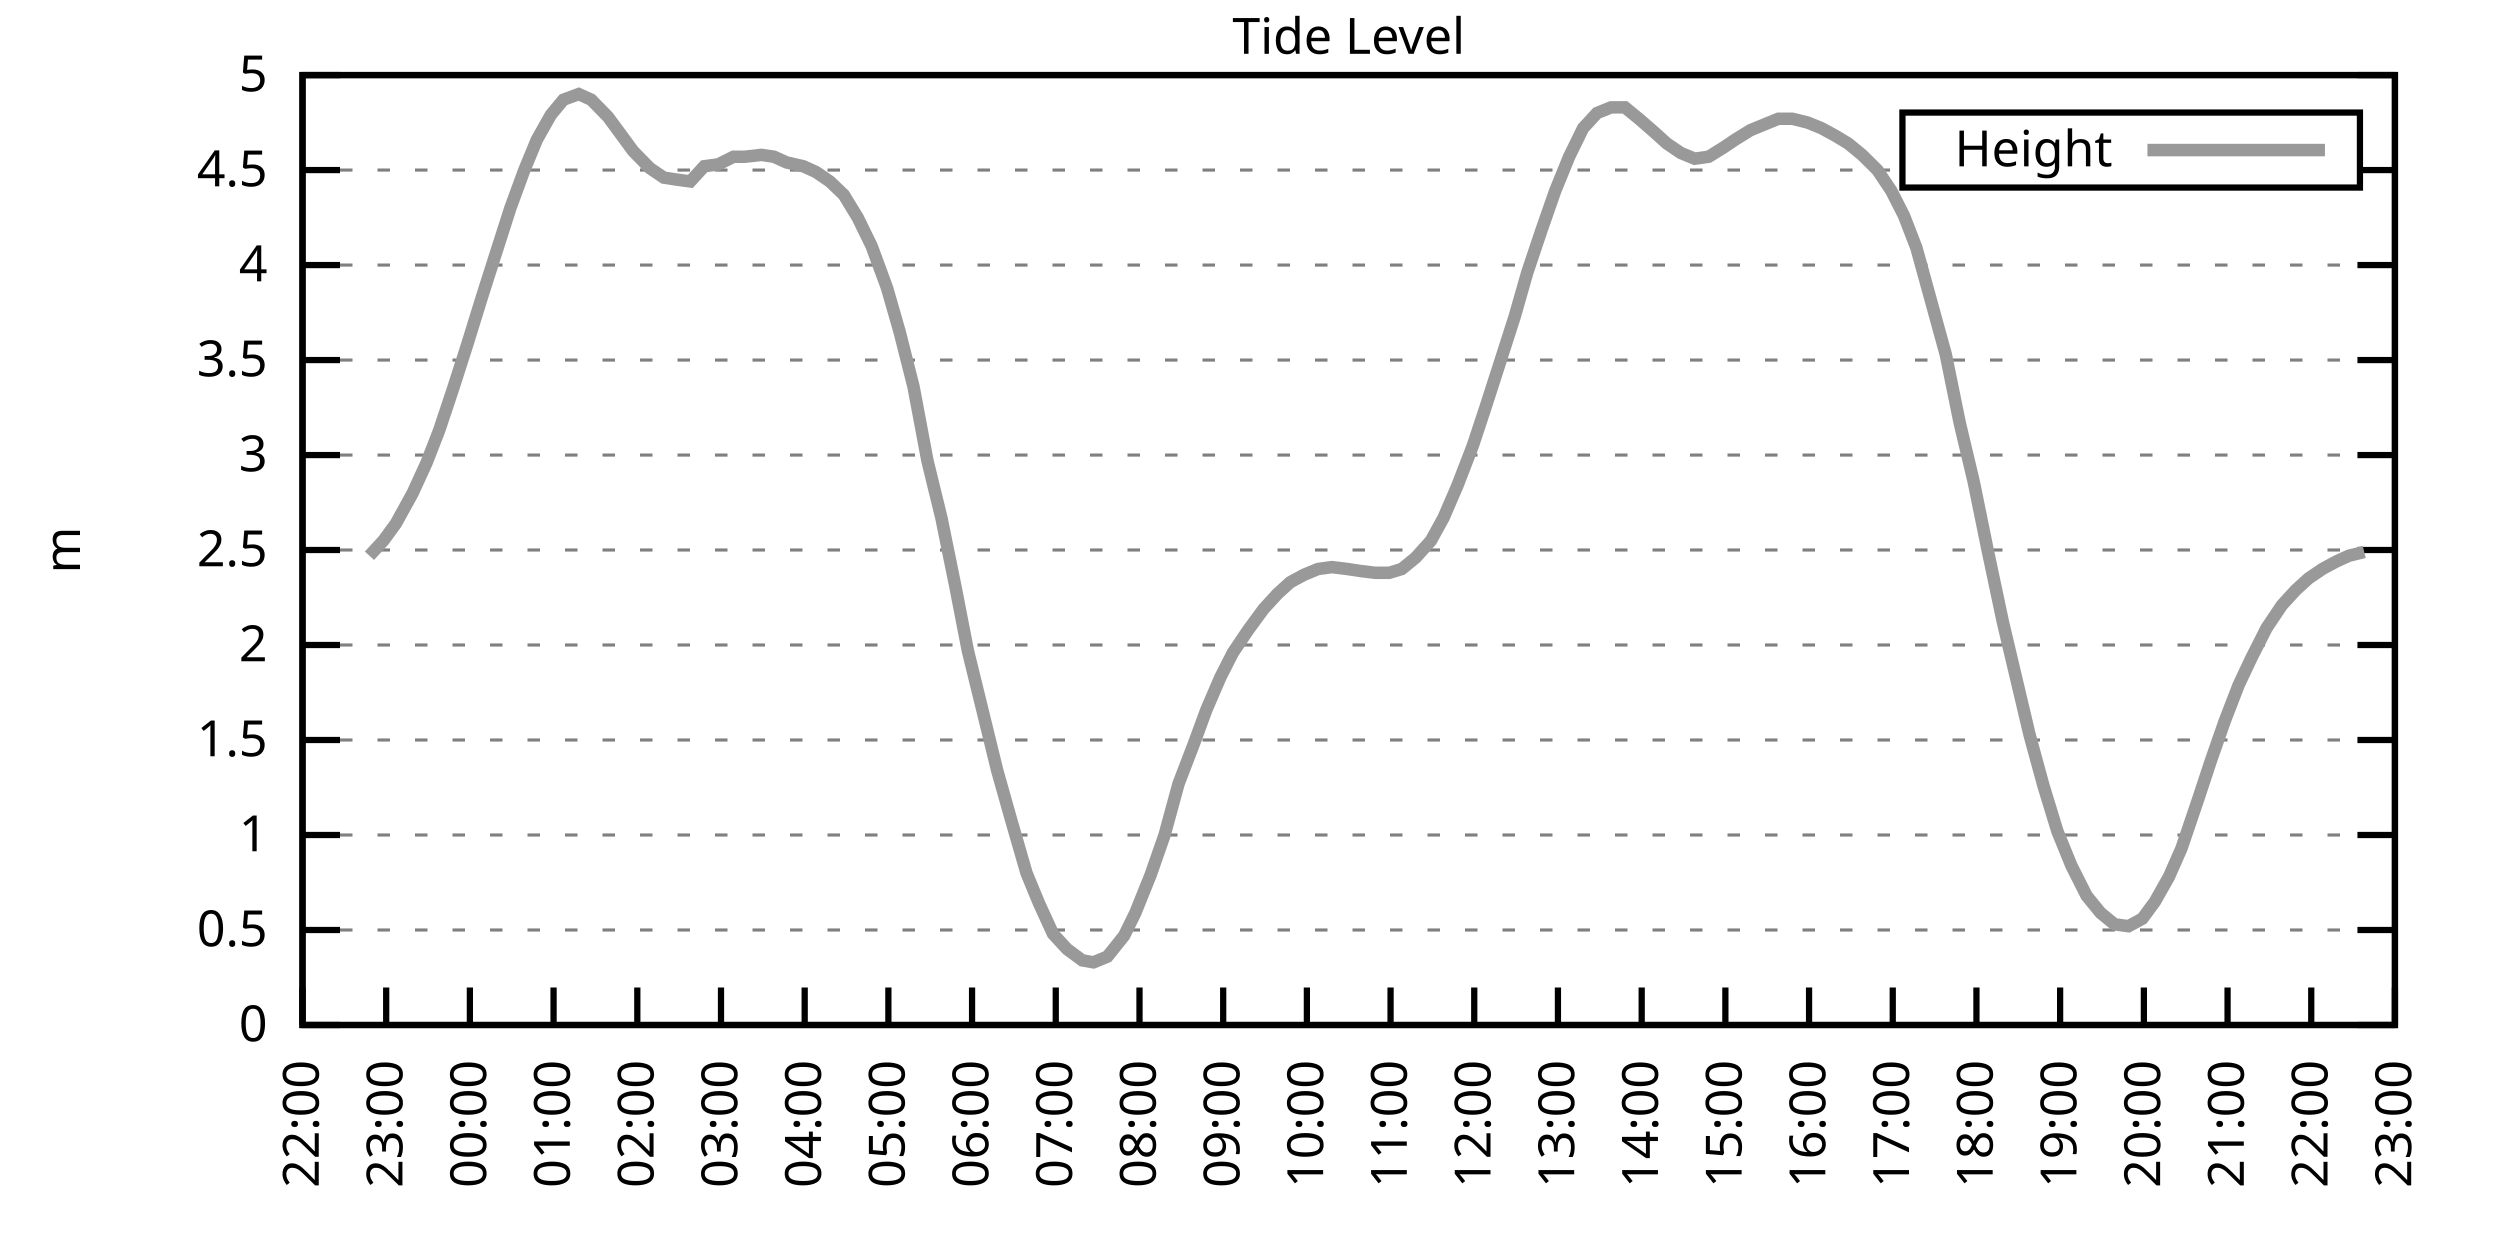
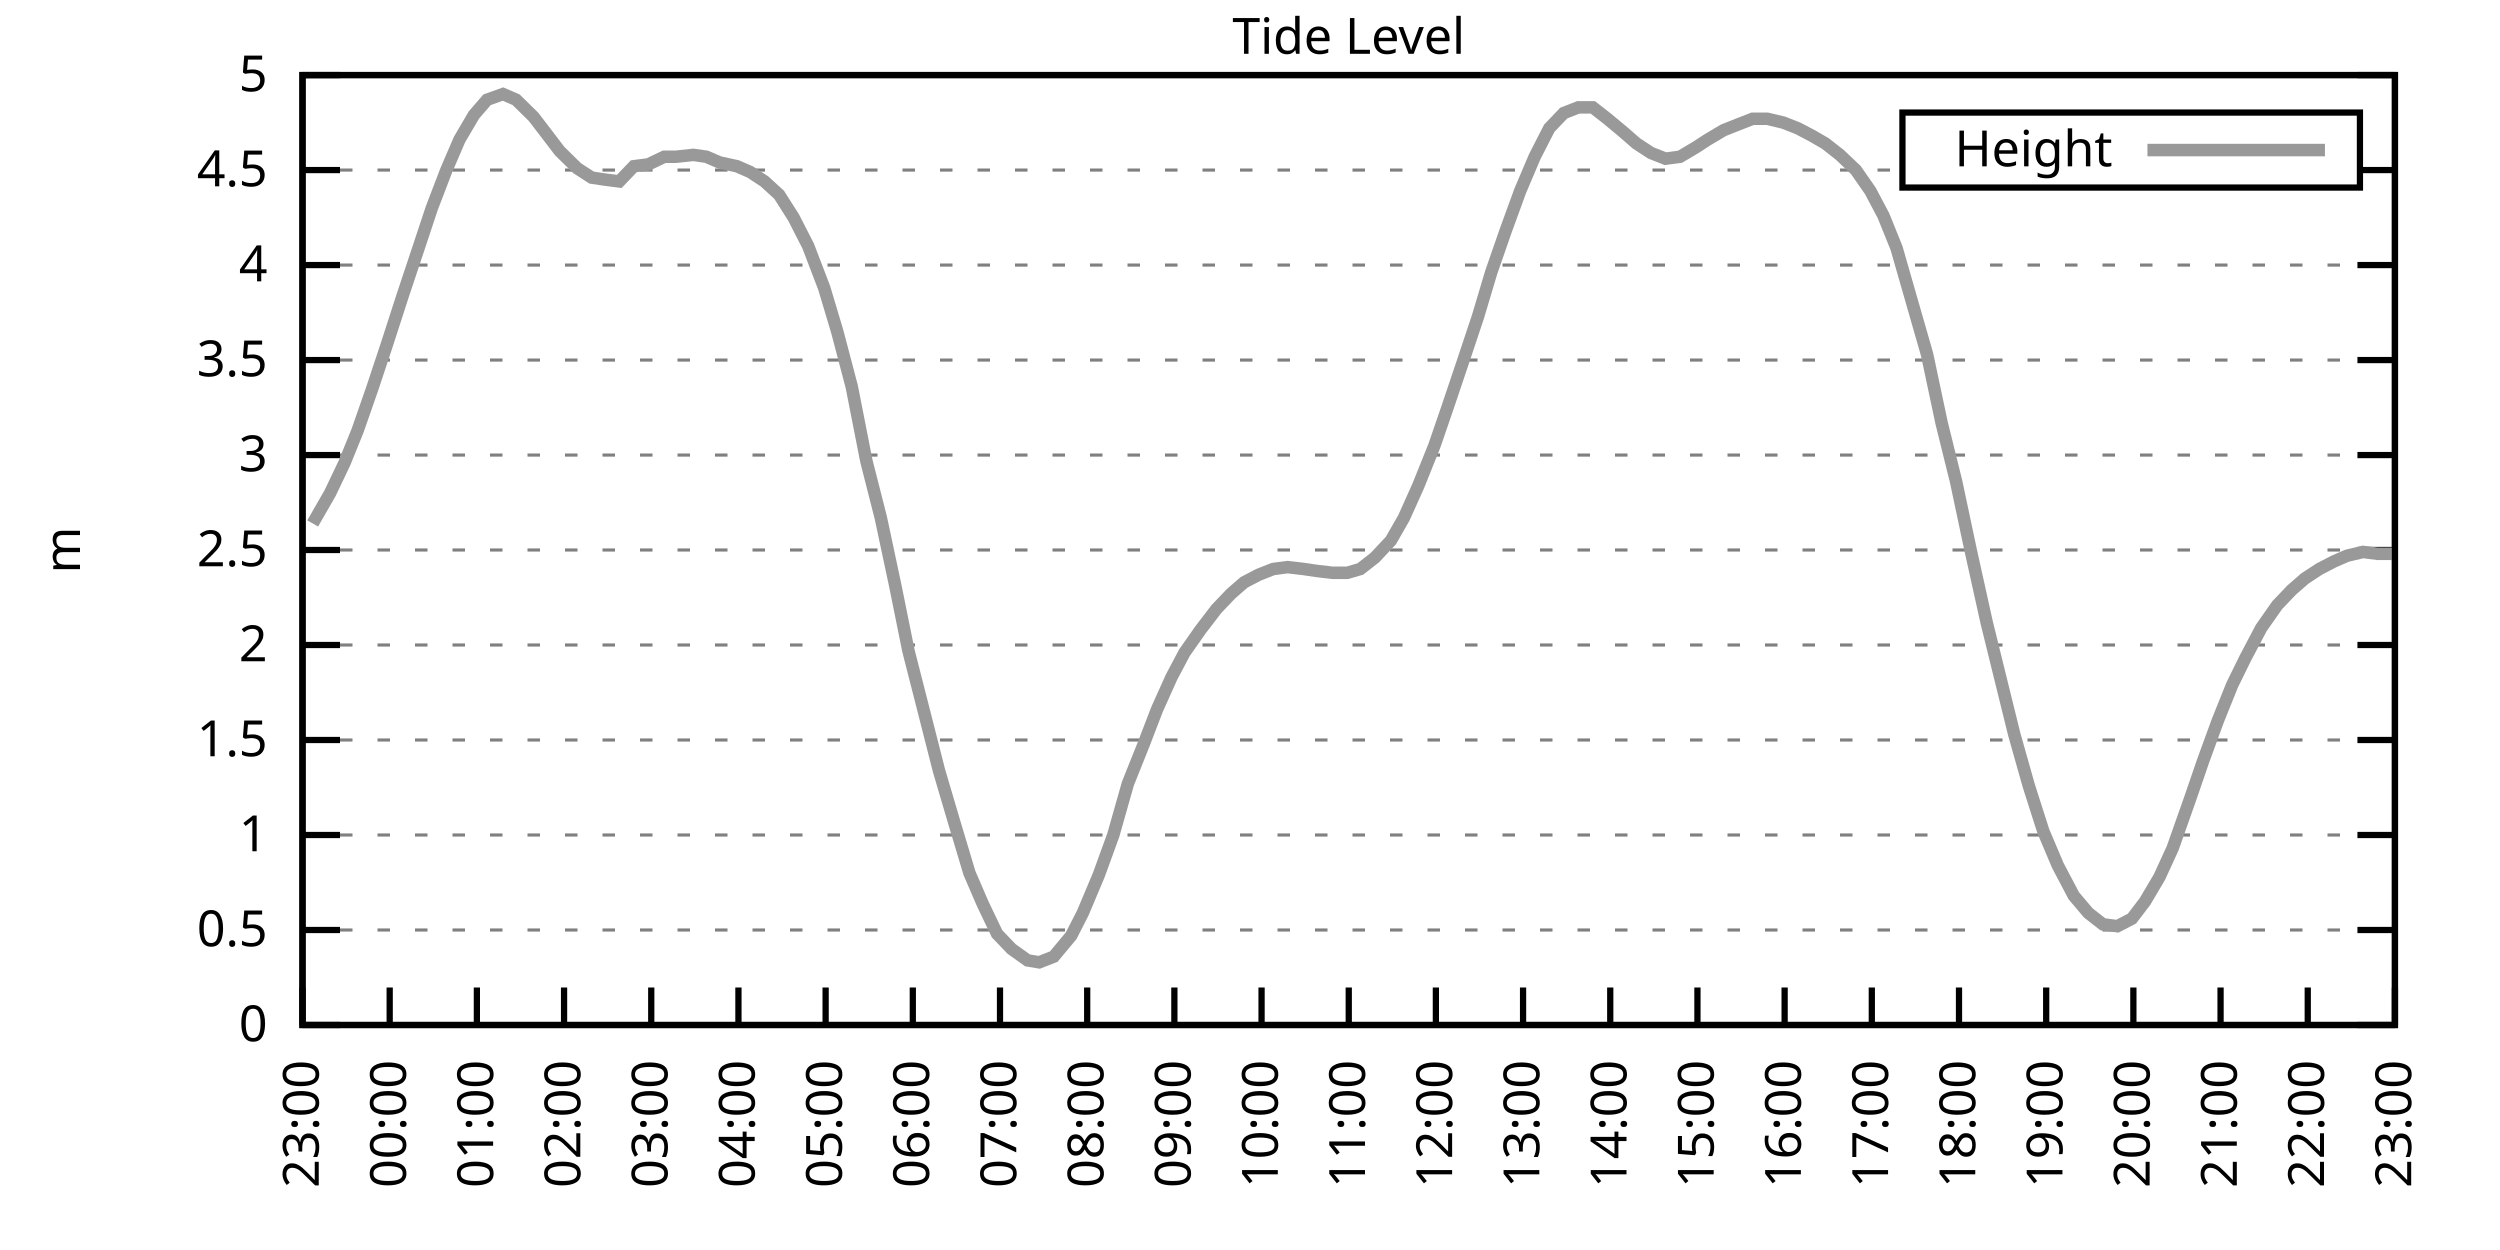
<svg xmlns="http://www.w3.org/2000/svg" xmlns:xlink="http://www.w3.org/1999/xlink" width="400" height="200" viewBox="0 0 400 200">
  <g id="gnuplot_canvas">
    <rect x="0" y="0" width="400" height="200" fill="none" />
    <defs>
      <circle id="gpDot" r="0.5" stroke-width="0.5" stroke="currentColor" />
      <path id="gpPt0" stroke-width="0.333" stroke="currentColor" d="M-1,0 h2 M0,-1 v2" />
      <path id="gpPt1" stroke-width="0.333" stroke="currentColor" d="M-1,-1 L1,1 M1,-1 L-1,1" />
      <path id="gpPt2" stroke-width="0.333" stroke="currentColor" d="M-1,0 L1,0 M0,-1 L0,1 M-1,-1 L1,1 M-1,1 L1,-1" />
      <rect id="gpPt3" stroke-width="0.333" stroke="currentColor" x="-1" y="-1" width="2" height="2" />
      <rect id="gpPt4" stroke-width="0.333" stroke="currentColor" fill="currentColor" x="-1" y="-1" width="2" height="2" />
      <circle id="gpPt5" stroke-width="0.333" stroke="currentColor" cx="0" cy="0" r="1" />
      <use xlink:href="#gpPt5" id="gpPt6" fill="currentColor" stroke="none" />
      <path id="gpPt7" stroke-width="0.333" stroke="currentColor" d="M0,-1.33 L-1.33,0.67 L1.33,0.67 z" />
      <use xlink:href="#gpPt7" id="gpPt8" fill="currentColor" stroke="none" />
      <use xlink:href="#gpPt7" id="gpPt9" stroke="currentColor" transform="rotate(180)" />
      <use xlink:href="#gpPt9" id="gpPt10" fill="currentColor" stroke="none" />
      <use xlink:href="#gpPt3" id="gpPt11" stroke="currentColor" transform="rotate(45)" />
      <use xlink:href="#gpPt11" id="gpPt12" fill="currentColor" stroke="none" />
      <path id="gpPt13" stroke-width="0.333" stroke="currentColor" d="M0,1.330 L1.265,0.411 L0.782,-1.067 L-0.782,-1.076 L-1.265,0.411 z" />
      <use xlink:href="#gpPt13" id="gpPt14" fill="currentColor" stroke="none" />
      <filter id="textbox" filterUnits="objectBoundingBox" x="0" y="0" height="1" width="1">
        <feFlood flood-color="white" flood-opacity="1" result="bgnd" />
        <feComposite in="SourceGraphic" in2="bgnd" operator="atop" />
      </filter>
      <filter id="greybox" filterUnits="objectBoundingBox" x="0" y="0" height="1" width="1">
        <feFlood flood-color="lightgrey" flood-opacity="1" result="grey" />
        <feComposite in="SourceGraphic" in2="grey" operator="atop" />
      </filter>
    </defs>
    <g fill="none" color="white" stroke="currentColor" stroke-width="1.00" stroke-linecap="butt" stroke-linejoin="miter">
</g>
    <g fill="none" color="black" stroke="currentColor" stroke-width="1.00" stroke-linecap="butt" stroke-linejoin="miter">
      <g stroke="none" shape-rendering="crispEdges">
        <polygon fill="rgb(255, 255, 255)" points="48.40,164.00 383.18,164.00 383.18,12.02 48.40,12.02 " />
      </g>
    </g>
    <g fill="none" color="black" stroke="currentColor" stroke-width="1.00" stroke-linecap="butt" stroke-linejoin="miter">
</g>
    <g fill="none" color="black" stroke="black" stroke-width="0.50" stroke-linecap="butt" stroke-linejoin="miter">
</g>
    <g fill="none" color="gray" stroke="currentColor" stroke-width="0.50" stroke-linecap="butt" stroke-linejoin="miter">
      <path stroke="gray" stroke-dasharray="2,4" class="gridline" d="M48.40,164.00 L383.19,164.00  " />
    </g>
    <g fill="none" color="gray" stroke="gray" stroke-width="1.00" stroke-linecap="butt" stroke-linejoin="miter">
</g>
    <g fill="none" color="black" stroke="currentColor" stroke-width="1.00" stroke-linecap="butt" stroke-linejoin="miter">
      <path stroke="black" d="M48.40,164.00 L54.40,164.00 M383.19,164.00 L377.19,164.00  " />
      <g transform="translate(42.80,166.60)" stroke="none" fill="black" font-family="Sans" font-size="8.00" text-anchor="end">
        <text>
          <tspan font-family="Sans"> 0</tspan>
        </text>
      </g>
    </g>
    <g fill="none" color="black" stroke="currentColor" stroke-width="1.00" stroke-linecap="butt" stroke-linejoin="miter">
</g>
    <g fill="none" color="black" stroke="black" stroke-width="0.50" stroke-linecap="butt" stroke-linejoin="miter">
</g>
    <g fill="none" color="gray" stroke="currentColor" stroke-width="0.50" stroke-linecap="butt" stroke-linejoin="miter">
      <path stroke="gray" stroke-dasharray="2,4" class="gridline" d="M48.40,148.80 L383.19,148.80  " />
    </g>
    <g fill="none" color="gray" stroke="gray" stroke-width="1.00" stroke-linecap="butt" stroke-linejoin="miter">
</g>
    <g fill="none" color="black" stroke="currentColor" stroke-width="1.00" stroke-linecap="butt" stroke-linejoin="miter">
      <path stroke="black" d="M48.40,148.80 L54.40,148.80 M383.19,148.80 L377.19,148.80  " />
      <g transform="translate(42.80,151.40)" stroke="none" fill="black" font-family="Sans" font-size="8.00" text-anchor="end">
        <text>
          <tspan font-family="Sans"> 0.5</tspan>
        </text>
      </g>
    </g>
    <g fill="none" color="black" stroke="currentColor" stroke-width="1.00" stroke-linecap="butt" stroke-linejoin="miter">
</g>
    <g fill="none" color="black" stroke="black" stroke-width="0.50" stroke-linecap="butt" stroke-linejoin="miter">
</g>
    <g fill="none" color="gray" stroke="currentColor" stroke-width="0.50" stroke-linecap="butt" stroke-linejoin="miter">
      <path stroke="gray" stroke-dasharray="2,4" class="gridline" d="M48.40,133.60 L383.19,133.60  " />
    </g>
    <g fill="none" color="gray" stroke="gray" stroke-width="1.00" stroke-linecap="butt" stroke-linejoin="miter">
</g>
    <g fill="none" color="black" stroke="currentColor" stroke-width="1.00" stroke-linecap="butt" stroke-linejoin="miter">
      <path stroke="black" d="M48.40,133.60 L54.40,133.60 M383.19,133.60 L377.19,133.60  " />
      <g transform="translate(42.80,136.20)" stroke="none" fill="black" font-family="Sans" font-size="8.00" text-anchor="end">
        <text>
          <tspan font-family="Sans"> 1</tspan>
        </text>
      </g>
    </g>
    <g fill="none" color="black" stroke="currentColor" stroke-width="1.00" stroke-linecap="butt" stroke-linejoin="miter">
</g>
    <g fill="none" color="black" stroke="black" stroke-width="0.50" stroke-linecap="butt" stroke-linejoin="miter">
</g>
    <g fill="none" color="gray" stroke="currentColor" stroke-width="0.50" stroke-linecap="butt" stroke-linejoin="miter">
      <path stroke="gray" stroke-dasharray="2,4" class="gridline" d="M48.40,118.40 L383.19,118.40  " />
    </g>
    <g fill="none" color="gray" stroke="gray" stroke-width="1.00" stroke-linecap="butt" stroke-linejoin="miter">
</g>
    <g fill="none" color="black" stroke="currentColor" stroke-width="1.00" stroke-linecap="butt" stroke-linejoin="miter">
      <path stroke="black" d="M48.40,118.40 L54.40,118.40 M383.19,118.40 L377.19,118.40  " />
      <g transform="translate(42.80,121.00)" stroke="none" fill="black" font-family="Sans" font-size="8.00" text-anchor="end">
        <text>
          <tspan font-family="Sans"> 1.5</tspan>
        </text>
      </g>
    </g>
    <g fill="none" color="black" stroke="currentColor" stroke-width="1.00" stroke-linecap="butt" stroke-linejoin="miter">
</g>
    <g fill="none" color="black" stroke="black" stroke-width="0.50" stroke-linecap="butt" stroke-linejoin="miter">
</g>
    <g fill="none" color="gray" stroke="currentColor" stroke-width="0.50" stroke-linecap="butt" stroke-linejoin="miter">
      <path stroke="gray" stroke-dasharray="2,4" class="gridline" d="M48.40,103.20 L383.19,103.20  " />
    </g>
    <g fill="none" color="gray" stroke="gray" stroke-width="1.00" stroke-linecap="butt" stroke-linejoin="miter">
</g>
    <g fill="none" color="black" stroke="currentColor" stroke-width="1.00" stroke-linecap="butt" stroke-linejoin="miter">
      <path stroke="black" d="M48.40,103.20 L54.40,103.20 M383.19,103.20 L377.19,103.20  " />
      <g transform="translate(42.80,105.80)" stroke="none" fill="black" font-family="Sans" font-size="8.00" text-anchor="end">
        <text>
          <tspan font-family="Sans"> 2</tspan>
        </text>
      </g>
    </g>
    <g fill="none" color="black" stroke="currentColor" stroke-width="1.00" stroke-linecap="butt" stroke-linejoin="miter">
</g>
    <g fill="none" color="black" stroke="black" stroke-width="0.50" stroke-linecap="butt" stroke-linejoin="miter">
</g>
    <g fill="none" color="gray" stroke="currentColor" stroke-width="0.50" stroke-linecap="butt" stroke-linejoin="miter">
      <path stroke="gray" stroke-dasharray="2,4" class="gridline" d="M48.40,88.00 L383.19,88.00  " />
    </g>
    <g fill="none" color="gray" stroke="gray" stroke-width="1.00" stroke-linecap="butt" stroke-linejoin="miter">
</g>
    <g fill="none" color="black" stroke="currentColor" stroke-width="1.00" stroke-linecap="butt" stroke-linejoin="miter">
      <path stroke="black" d="M48.40,88.00 L54.40,88.00 M383.19,88.00 L377.19,88.00  " />
      <g transform="translate(42.80,90.60)" stroke="none" fill="black" font-family="Sans" font-size="8.00" text-anchor="end">
        <text>
          <tspan font-family="Sans"> 2.5</tspan>
        </text>
      </g>
    </g>
    <g fill="none" color="black" stroke="currentColor" stroke-width="1.00" stroke-linecap="butt" stroke-linejoin="miter">
</g>
    <g fill="none" color="black" stroke="black" stroke-width="0.50" stroke-linecap="butt" stroke-linejoin="miter">
</g>
    <g fill="none" color="gray" stroke="currentColor" stroke-width="0.50" stroke-linecap="butt" stroke-linejoin="miter">
      <path stroke="gray" stroke-dasharray="2,4" class="gridline" d="M48.40,72.81 L383.19,72.81  " />
    </g>
    <g fill="none" color="gray" stroke="gray" stroke-width="1.00" stroke-linecap="butt" stroke-linejoin="miter">
</g>
    <g fill="none" color="black" stroke="currentColor" stroke-width="1.00" stroke-linecap="butt" stroke-linejoin="miter">
      <path stroke="black" d="M48.40,72.81 L54.40,72.81 M383.19,72.81 L377.19,72.81  " />
      <g transform="translate(42.80,75.41)" stroke="none" fill="black" font-family="Sans" font-size="8.00" text-anchor="end">
        <text>
          <tspan font-family="Sans"> 3</tspan>
        </text>
      </g>
    </g>
    <g fill="none" color="black" stroke="currentColor" stroke-width="1.00" stroke-linecap="butt" stroke-linejoin="miter">
</g>
    <g fill="none" color="black" stroke="black" stroke-width="0.50" stroke-linecap="butt" stroke-linejoin="miter">
</g>
    <g fill="none" color="gray" stroke="currentColor" stroke-width="0.50" stroke-linecap="butt" stroke-linejoin="miter">
      <path stroke="gray" stroke-dasharray="2,4" class="gridline" d="M48.40,57.61 L383.19,57.61  " />
    </g>
    <g fill="none" color="gray" stroke="gray" stroke-width="1.00" stroke-linecap="butt" stroke-linejoin="miter">
</g>
    <g fill="none" color="black" stroke="currentColor" stroke-width="1.00" stroke-linecap="butt" stroke-linejoin="miter">
      <path stroke="black" d="M48.40,57.61 L54.40,57.61 M383.19,57.61 L377.19,57.61  " />
      <g transform="translate(42.80,60.21)" stroke="none" fill="black" font-family="Sans" font-size="8.00" text-anchor="end">
        <text>
          <tspan font-family="Sans"> 3.5</tspan>
        </text>
      </g>
    </g>
    <g fill="none" color="black" stroke="currentColor" stroke-width="1.00" stroke-linecap="butt" stroke-linejoin="miter">
</g>
    <g fill="none" color="black" stroke="black" stroke-width="0.50" stroke-linecap="butt" stroke-linejoin="miter">
</g>
    <g fill="none" color="gray" stroke="currentColor" stroke-width="0.50" stroke-linecap="butt" stroke-linejoin="miter">
      <path stroke="gray" stroke-dasharray="2,4" class="gridline" d="M48.40,42.41 L383.19,42.41  " />
    </g>
    <g fill="none" color="gray" stroke="gray" stroke-width="1.00" stroke-linecap="butt" stroke-linejoin="miter">
</g>
    <g fill="none" color="black" stroke="currentColor" stroke-width="1.00" stroke-linecap="butt" stroke-linejoin="miter">
      <path stroke="black" d="M48.40,42.41 L54.40,42.41 M383.19,42.41 L377.19,42.41  " />
      <g transform="translate(42.80,45.01)" stroke="none" fill="black" font-family="Sans" font-size="8.00" text-anchor="end">
        <text>
          <tspan font-family="Sans"> 4</tspan>
        </text>
      </g>
    </g>
    <g fill="none" color="black" stroke="currentColor" stroke-width="1.00" stroke-linecap="butt" stroke-linejoin="miter">
</g>
    <g fill="none" color="black" stroke="black" stroke-width="0.50" stroke-linecap="butt" stroke-linejoin="miter">
</g>
    <g fill="none" color="gray" stroke="currentColor" stroke-width="0.50" stroke-linecap="butt" stroke-linejoin="miter">
      <path stroke="gray" stroke-dasharray="2,4" class="gridline" d="M48.40,27.21 L304.39,27.21 M377.59,27.21 L383.19,27.21  " />
    </g>
    <g fill="none" color="gray" stroke="gray" stroke-width="1.00" stroke-linecap="butt" stroke-linejoin="miter">
</g>
    <g fill="none" color="black" stroke="currentColor" stroke-width="1.00" stroke-linecap="butt" stroke-linejoin="miter">
      <path stroke="black" d="M48.40,27.21 L54.40,27.21 M383.19,27.21 L377.19,27.21  " />
      <g transform="translate(42.80,29.81)" stroke="none" fill="black" font-family="Sans" font-size="8.00" text-anchor="end">
        <text>
          <tspan font-family="Sans"> 4.5</tspan>
        </text>
      </g>
    </g>
    <g fill="none" color="black" stroke="currentColor" stroke-width="1.00" stroke-linecap="butt" stroke-linejoin="miter">
</g>
    <g fill="none" color="black" stroke="black" stroke-width="0.50" stroke-linecap="butt" stroke-linejoin="miter">
</g>
    <g fill="none" color="gray" stroke="currentColor" stroke-width="0.50" stroke-linecap="butt" stroke-linejoin="miter">
      <path stroke="gray" stroke-dasharray="2,4" class="gridline" d="M48.40,12.01 L383.19,12.01  " />
    </g>
    <g fill="none" color="gray" stroke="gray" stroke-width="1.00" stroke-linecap="butt" stroke-linejoin="miter">
</g>
    <g fill="none" color="black" stroke="currentColor" stroke-width="1.00" stroke-linecap="butt" stroke-linejoin="miter">
      <path stroke="black" d="M48.40,12.01 L54.40,12.01 M383.19,12.01 L377.19,12.01  " />
      <g transform="translate(42.80,14.61)" stroke="none" fill="black" font-family="Sans" font-size="8.00" text-anchor="end">
        <text>
          <tspan font-family="Sans"> 5</tspan>
        </text>
      </g>
    </g>
    <g fill="none" color="black" stroke="currentColor" stroke-width="1.00" stroke-linecap="butt" stroke-linejoin="miter">
      <path stroke="black" d="M48.40,164.00 L48.40,158.00  " />
      <g transform="translate(51.00,169.60) rotate(270.00)" stroke="none" fill="black" font-family="Sans" font-size="8.00" text-anchor="end">
        <text>
-           <tspan font-family="Sans">22:00</tspan>
-         </text>
-       </g>
-     </g>
-     <g fill="none" color="black" stroke="currentColor" stroke-width="1.00" stroke-linecap="butt" stroke-linejoin="miter">
-       <path stroke="black" d="M61.79,164.00 L61.79,158.00  " />
-       <g transform="translate(64.39,169.60) rotate(270.00)" stroke="none" fill="black" font-family="Sans" font-size="8.00" text-anchor="end">
-         <text>
          <tspan font-family="Sans">23:00</tspan>
        </text>
      </g>
    </g>
    <g fill="none" color="black" stroke="currentColor" stroke-width="1.00" stroke-linecap="butt" stroke-linejoin="miter">
-       <path stroke="black" d="M75.18,164.00 L75.18,158.00  " />
-       <g transform="translate(77.78,169.60) rotate(270.00)" stroke="none" fill="black" font-family="Sans" font-size="8.00" text-anchor="end">
+       <path stroke="black" d="M62.35,164.00 L62.35,158.00  " />
+       <g transform="translate(64.95,169.60) rotate(270.00)" stroke="none" fill="black" font-family="Sans" font-size="8.00" text-anchor="end">
        <text>
          <tspan font-family="Sans">00:00</tspan>
        </text>
      </g>
    </g>
    <g fill="none" color="black" stroke="currentColor" stroke-width="1.00" stroke-linecap="butt" stroke-linejoin="miter">
-       <path stroke="black" d="M88.57,164.00 L88.57,158.00  " />
-       <g transform="translate(91.17,169.60) rotate(270.00)" stroke="none" fill="black" font-family="Sans" font-size="8.00" text-anchor="end">
+       <path stroke="black" d="M76.30,164.00 L76.30,158.00  " />
+       <g transform="translate(78.90,169.60) rotate(270.00)" stroke="none" fill="black" font-family="Sans" font-size="8.00" text-anchor="end">
        <text>
          <tspan font-family="Sans">01:00</tspan>
        </text>
      </g>
    </g>
    <g fill="none" color="black" stroke="currentColor" stroke-width="1.00" stroke-linecap="butt" stroke-linejoin="miter">
-       <path stroke="black" d="M101.97,164.00 L101.97,158.00  " />
-       <g transform="translate(104.57,169.60) rotate(270.00)" stroke="none" fill="black" font-family="Sans" font-size="8.00" text-anchor="end">
+       <path stroke="black" d="M90.25,164.00 L90.25,158.00  " />
+       <g transform="translate(92.85,169.60) rotate(270.00)" stroke="none" fill="black" font-family="Sans" font-size="8.00" text-anchor="end">
        <text>
          <tspan font-family="Sans">02:00</tspan>
        </text>
      </g>
    </g>
    <g fill="none" color="black" stroke="currentColor" stroke-width="1.00" stroke-linecap="butt" stroke-linejoin="miter">
-       <path stroke="black" d="M115.36,164.00 L115.36,158.00  " />
-       <g transform="translate(117.96,169.60) rotate(270.00)" stroke="none" fill="black" font-family="Sans" font-size="8.00" text-anchor="end">
+       <path stroke="black" d="M104.20,164.00 L104.20,158.00  " />
+       <g transform="translate(106.80,169.60) rotate(270.00)" stroke="none" fill="black" font-family="Sans" font-size="8.00" text-anchor="end">
        <text>
          <tspan font-family="Sans">03:00</tspan>
        </text>
      </g>
    </g>
    <g fill="none" color="black" stroke="currentColor" stroke-width="1.00" stroke-linecap="butt" stroke-linejoin="miter">
-       <path stroke="black" d="M128.75,164.00 L128.75,158.00  " />
-       <g transform="translate(131.35,169.60) rotate(270.00)" stroke="none" fill="black" font-family="Sans" font-size="8.00" text-anchor="end">
+       <path stroke="black" d="M118.15,164.00 L118.15,158.00  " />
+       <g transform="translate(120.75,169.60) rotate(270.00)" stroke="none" fill="black" font-family="Sans" font-size="8.00" text-anchor="end">
        <text>
          <tspan font-family="Sans">04:00</tspan>
        </text>
      </g>
    </g>
    <g fill="none" color="black" stroke="currentColor" stroke-width="1.00" stroke-linecap="butt" stroke-linejoin="miter">
-       <path stroke="black" d="M142.14,164.00 L142.14,158.00  " />
-       <g transform="translate(144.74,169.60) rotate(270.00)" stroke="none" fill="black" font-family="Sans" font-size="8.00" text-anchor="end">
+       <path stroke="black" d="M132.10,164.00 L132.10,158.00  " />
+       <g transform="translate(134.70,169.60) rotate(270.00)" stroke="none" fill="black" font-family="Sans" font-size="8.00" text-anchor="end">
        <text>
          <tspan font-family="Sans">05:00</tspan>
        </text>
      </g>
    </g>
    <g fill="none" color="black" stroke="currentColor" stroke-width="1.00" stroke-linecap="butt" stroke-linejoin="miter">
-       <path stroke="black" d="M155.53,164.00 L155.53,158.00  " />
-       <g transform="translate(158.13,169.60) rotate(270.00)" stroke="none" fill="black" font-family="Sans" font-size="8.00" text-anchor="end">
+       <path stroke="black" d="M146.05,164.00 L146.05,158.00  " />
+       <g transform="translate(148.65,169.60) rotate(270.00)" stroke="none" fill="black" font-family="Sans" font-size="8.00" text-anchor="end">
        <text>
          <tspan font-family="Sans">06:00</tspan>
        </text>
      </g>
    </g>
    <g fill="none" color="black" stroke="currentColor" stroke-width="1.00" stroke-linecap="butt" stroke-linejoin="miter">
-       <path stroke="black" d="M168.92,164.00 L168.92,158.00  " />
-       <g transform="translate(171.52,169.60) rotate(270.00)" stroke="none" fill="black" font-family="Sans" font-size="8.00" text-anchor="end">
+       <path stroke="black" d="M160.00,164.00 L160.00,158.00  " />
+       <g transform="translate(162.60,169.60) rotate(270.00)" stroke="none" fill="black" font-family="Sans" font-size="8.00" text-anchor="end">
        <text>
          <tspan font-family="Sans">07:00</tspan>
        </text>
      </g>
    </g>
    <g fill="none" color="black" stroke="currentColor" stroke-width="1.00" stroke-linecap="butt" stroke-linejoin="miter">
-       <path stroke="black" d="M182.32,164.00 L182.32,158.00  " />
-       <g transform="translate(184.92,169.60) rotate(270.00)" stroke="none" fill="black" font-family="Sans" font-size="8.00" text-anchor="end">
+       <path stroke="black" d="M173.95,164.00 L173.95,158.00  " />
+       <g transform="translate(176.55,169.60) rotate(270.00)" stroke="none" fill="black" font-family="Sans" font-size="8.00" text-anchor="end">
        <text>
          <tspan font-family="Sans">08:00</tspan>
        </text>
      </g>
    </g>
    <g fill="none" color="black" stroke="currentColor" stroke-width="1.00" stroke-linecap="butt" stroke-linejoin="miter">
-       <path stroke="black" d="M195.71,164.00 L195.71,158.00  " />
-       <g transform="translate(198.31,169.60) rotate(270.00)" stroke="none" fill="black" font-family="Sans" font-size="8.00" text-anchor="end">
+       <path stroke="black" d="M187.90,164.00 L187.90,158.00  " />
+       <g transform="translate(190.50,169.60) rotate(270.00)" stroke="none" fill="black" font-family="Sans" font-size="8.00" text-anchor="end">
        <text>
          <tspan font-family="Sans">09:00</tspan>
        </text>
      </g>
    </g>
    <g fill="none" color="black" stroke="currentColor" stroke-width="1.00" stroke-linecap="butt" stroke-linejoin="miter">
-       <path stroke="black" d="M209.10,164.00 L209.10,158.00  " />
-       <g transform="translate(211.70,169.60) rotate(270.00)" stroke="none" fill="black" font-family="Sans" font-size="8.00" text-anchor="end">
+       <path stroke="black" d="M201.85,164.00 L201.85,158.00  " />
+       <g transform="translate(204.45,169.60) rotate(270.00)" stroke="none" fill="black" font-family="Sans" font-size="8.00" text-anchor="end">
        <text>
          <tspan font-family="Sans">10:00</tspan>
        </text>
      </g>
    </g>
    <g fill="none" color="black" stroke="currentColor" stroke-width="1.00" stroke-linecap="butt" stroke-linejoin="miter">
-       <path stroke="black" d="M222.49,164.00 L222.49,158.00  " />
-       <g transform="translate(225.09,169.60) rotate(270.00)" stroke="none" fill="black" font-family="Sans" font-size="8.00" text-anchor="end">
+       <path stroke="black" d="M215.80,164.00 L215.80,158.00  " />
+       <g transform="translate(218.40,169.60) rotate(270.00)" stroke="none" fill="black" font-family="Sans" font-size="8.00" text-anchor="end">
        <text>
          <tspan font-family="Sans">11:00</tspan>
        </text>
      </g>
    </g>
    <g fill="none" color="black" stroke="currentColor" stroke-width="1.00" stroke-linecap="butt" stroke-linejoin="miter">
-       <path stroke="black" d="M235.88,164.00 L235.88,158.00  " />
-       <g transform="translate(238.48,169.60) rotate(270.00)" stroke="none" fill="black" font-family="Sans" font-size="8.00" text-anchor="end">
+       <path stroke="black" d="M229.74,164.00 L229.74,158.00  " />
+       <g transform="translate(232.34,169.60) rotate(270.00)" stroke="none" fill="black" font-family="Sans" font-size="8.00" text-anchor="end">
        <text>
          <tspan font-family="Sans">12:00</tspan>
        </text>
      </g>
    </g>
    <g fill="none" color="black" stroke="currentColor" stroke-width="1.00" stroke-linecap="butt" stroke-linejoin="miter">
-       <path stroke="black" d="M249.27,164.00 L249.27,158.00  " />
-       <g transform="translate(251.87,169.60) rotate(270.00)" stroke="none" fill="black" font-family="Sans" font-size="8.00" text-anchor="end">
+       <path stroke="black" d="M243.69,164.00 L243.69,158.00  " />
+       <g transform="translate(246.29,169.60) rotate(270.00)" stroke="none" fill="black" font-family="Sans" font-size="8.00" text-anchor="end">
        <text>
          <tspan font-family="Sans">13:00</tspan>
        </text>
      </g>
    </g>
    <g fill="none" color="black" stroke="currentColor" stroke-width="1.00" stroke-linecap="butt" stroke-linejoin="miter">
-       <path stroke="black" d="M262.67,164.00 L262.67,158.00  " />
-       <g transform="translate(265.27,169.60) rotate(270.00)" stroke="none" fill="black" font-family="Sans" font-size="8.00" text-anchor="end">
+       <path stroke="black" d="M257.64,164.00 L257.64,158.00  " />
+       <g transform="translate(260.24,169.60) rotate(270.00)" stroke="none" fill="black" font-family="Sans" font-size="8.00" text-anchor="end">
        <text>
          <tspan font-family="Sans">14:00</tspan>
        </text>
      </g>
    </g>
    <g fill="none" color="black" stroke="currentColor" stroke-width="1.00" stroke-linecap="butt" stroke-linejoin="miter">
-       <path stroke="black" d="M276.06,164.00 L276.06,158.00  " />
-       <g transform="translate(278.66,169.60) rotate(270.00)" stroke="none" fill="black" font-family="Sans" font-size="8.00" text-anchor="end">
+       <path stroke="black" d="M271.59,164.00 L271.59,158.00  " />
+       <g transform="translate(274.19,169.60) rotate(270.00)" stroke="none" fill="black" font-family="Sans" font-size="8.00" text-anchor="end">
        <text>
          <tspan font-family="Sans">15:00</tspan>
        </text>
      </g>
    </g>
    <g fill="none" color="black" stroke="currentColor" stroke-width="1.00" stroke-linecap="butt" stroke-linejoin="miter">
-       <path stroke="black" d="M289.45,164.00 L289.45,158.00  " />
-       <g transform="translate(292.05,169.60) rotate(270.00)" stroke="none" fill="black" font-family="Sans" font-size="8.00" text-anchor="end">
+       <path stroke="black" d="M285.54,164.00 L285.54,158.00  " />
+       <g transform="translate(288.14,169.60) rotate(270.00)" stroke="none" fill="black" font-family="Sans" font-size="8.00" text-anchor="end">
        <text>
          <tspan font-family="Sans">16:00</tspan>
        </text>
      </g>
    </g>
    <g fill="none" color="black" stroke="currentColor" stroke-width="1.00" stroke-linecap="butt" stroke-linejoin="miter">
-       <path stroke="black" d="M302.84,164.00 L302.84,158.00  " />
-       <g transform="translate(305.44,169.60) rotate(270.00)" stroke="none" fill="black" font-family="Sans" font-size="8.00" text-anchor="end">
+       <path stroke="black" d="M299.49,164.00 L299.49,158.00  " />
+       <g transform="translate(302.09,169.60) rotate(270.00)" stroke="none" fill="black" font-family="Sans" font-size="8.00" text-anchor="end">
        <text>
          <tspan font-family="Sans">17:00</tspan>
        </text>
      </g>
    </g>
    <g fill="none" color="black" stroke="currentColor" stroke-width="1.00" stroke-linecap="butt" stroke-linejoin="miter">
-       <path stroke="black" d="M316.23,164.00 L316.23,158.00  " />
-       <g transform="translate(318.83,169.60) rotate(270.00)" stroke="none" fill="black" font-family="Sans" font-size="8.00" text-anchor="end">
+       <path stroke="black" d="M313.44,164.00 L313.44,158.00  " />
+       <g transform="translate(316.04,169.60) rotate(270.00)" stroke="none" fill="black" font-family="Sans" font-size="8.00" text-anchor="end">
        <text>
          <tspan font-family="Sans">18:00</tspan>
        </text>
      </g>
    </g>
    <g fill="none" color="black" stroke="currentColor" stroke-width="1.00" stroke-linecap="butt" stroke-linejoin="miter">
-       <path stroke="black" d="M329.62,164.00 L329.62,158.00  " />
-       <g transform="translate(332.22,169.60) rotate(270.00)" stroke="none" fill="black" font-family="Sans" font-size="8.00" text-anchor="end">
+       <path stroke="black" d="M327.39,164.00 L327.39,158.00  " />
+       <g transform="translate(329.99,169.60) rotate(270.00)" stroke="none" fill="black" font-family="Sans" font-size="8.00" text-anchor="end">
        <text>
          <tspan font-family="Sans">19:00</tspan>
        </text>
      </g>
    </g>
    <g fill="none" color="black" stroke="currentColor" stroke-width="1.00" stroke-linecap="butt" stroke-linejoin="miter">
-       <path stroke="black" d="M343.02,164.00 L343.02,158.00  " />
-       <g transform="translate(345.62,169.60) rotate(270.00)" stroke="none" fill="black" font-family="Sans" font-size="8.00" text-anchor="end">
+       <path stroke="black" d="M341.34,164.00 L341.34,158.00  " />
+       <g transform="translate(343.94,169.60) rotate(270.00)" stroke="none" fill="black" font-family="Sans" font-size="8.00" text-anchor="end">
        <text>
          <tspan font-family="Sans">20:00</tspan>
        </text>
      </g>
    </g>
    <g fill="none" color="black" stroke="currentColor" stroke-width="1.00" stroke-linecap="butt" stroke-linejoin="miter">
-       <path stroke="black" d="M356.41,164.00 L356.41,158.00  " />
-       <g transform="translate(359.01,169.60) rotate(270.00)" stroke="none" fill="black" font-family="Sans" font-size="8.00" text-anchor="end">
+       <path stroke="black" d="M355.29,164.00 L355.29,158.00  " />
+       <g transform="translate(357.89,169.60) rotate(270.00)" stroke="none" fill="black" font-family="Sans" font-size="8.00" text-anchor="end">
        <text>
          <tspan font-family="Sans">21:00</tspan>
        </text>
      </g>
    </g>
    <g fill="none" color="black" stroke="currentColor" stroke-width="1.00" stroke-linecap="butt" stroke-linejoin="miter">
-       <path stroke="black" d="M369.80,164.00 L369.80,158.00  " />
-       <g transform="translate(372.40,169.60) rotate(270.00)" stroke="none" fill="black" font-family="Sans" font-size="8.00" text-anchor="end">
+       <path stroke="black" d="M369.24,164.00 L369.24,158.00  " />
+       <g transform="translate(371.84,169.60) rotate(270.00)" stroke="none" fill="black" font-family="Sans" font-size="8.00" text-anchor="end">
        <text>
          <tspan font-family="Sans">22:00</tspan>
        </text>
      </g>
    </g>
    <g fill="none" color="black" stroke="currentColor" stroke-width="1.00" stroke-linecap="butt" stroke-linejoin="miter">
      <path stroke="black" d="M383.19,164.00 L383.19,158.00  " />
      <g transform="translate(385.79,169.60) rotate(270.00)" stroke="none" fill="black" font-family="Sans" font-size="8.00" text-anchor="end">
        <text>
          <tspan font-family="Sans">23:00</tspan>
        </text>
      </g>
    </g>
    <g fill="none" color="black" stroke="currentColor" stroke-width="1.00" stroke-linecap="butt" stroke-linejoin="miter">
</g>
    <g fill="none" color="black" stroke="currentColor" stroke-width="1.00" stroke-linecap="butt" stroke-linejoin="miter">
      <path stroke="black" d="M48.40,12.01 L48.40,164.00 L383.19,164.00 L383.19,12.01 L48.40,12.01 Z  " />
    </g>
    <g fill="none" color="black" stroke="currentColor" stroke-width="1.00" stroke-linecap="butt" stroke-linejoin="miter">
</g>
    <g fill="none" color="black" stroke="currentColor" stroke-width="1.00" stroke-linecap="butt" stroke-linejoin="miter">
      <path stroke="black" d="M304.39,30.01 L304.39,18.01 L377.59,18.01 L377.59,30.01 L304.39,30.01 Z  " />
    </g>
    <g id="Tide_level_plot_1">
      <g fill="none" color="white" stroke="black" stroke-width="2.00" stroke-linecap="butt" stroke-linejoin="miter">
</g>
      <g fill="none" color="black" stroke="currentColor" stroke-width="2.00" stroke-linecap="butt" stroke-linejoin="miter">
        <g transform="translate(337.99,26.61)" stroke="none" fill="black" font-family="Sans" font-size="8.00" text-anchor="end">
          <text>
            <tspan font-family="Sans">Height</tspan>
          </text>
        </g>
      </g>
      <g fill="none" color="black" stroke="currentColor" stroke-width="2.00" stroke-linecap="butt" stroke-linejoin="miter">
-         <path stroke="rgb(153, 153, 153)" d="M343.59,24.01 L371.99,24.01 M59.11,88.92 L61.35,86.49 L63.35,83.75 L66.03,78.89 L68.26,74.02 L70.27,68.85   L72.50,62.17 L74.74,55.18 L77.19,47.27 L79.42,40.28 L81.66,33.29 L83.89,27.21 L85.90,22.35 L88.13,18.39   L90.14,15.96 L92.59,15.05 L94.60,15.96 L97.28,18.70 L99.29,21.43 L101.30,24.17 L103.98,26.91 L106.21,28.42   L108.22,28.73 L110.45,29.03 L112.68,26.60 L114.91,26.30 L117.37,25.08 L119.15,25.08 L121.83,24.78 L123.84,25.08   L125.85,25.99 L128.53,26.60 L130.54,27.51 L132.77,29.03 L135.00,31.16 L137.23,34.81 L139.46,39.37 L141.92,46.06   L143.93,53.05 L146.16,61.86 L148.39,73.72 L150.62,82.84 L152.85,93.78 L154.86,104.12 L157.32,114.15 L159.55,123.27   L161.78,131.17 L164.24,139.68 L166.25,144.55 L168.48,149.41 L170.71,151.84 L173.17,153.66 L174.95,153.97 L177.18,153.06   L179.86,149.71 L181.65,146.07 L184.10,139.99 L186.33,133.60 L188.57,125.39 L191.02,119.01 L193.03,113.54 L195.26,108.37   L197.27,104.42 L199.73,100.77 L202.18,97.43 L204.41,95.00 L206.42,93.17 L208.65,91.96 L210.88,91.04 L213.12,90.74   L215.57,91.04 L217.58,91.35 L220.04,91.65 L222.27,91.65 L224.28,91.04 L226.51,89.22 L228.96,86.49 L230.97,82.84   L233.20,77.67 L235.66,71.29 L237.67,65.21 L240.12,57.61 L242.36,50.62 L244.36,43.62 L246.60,36.94 L248.83,30.55   L251.06,25.08 L253.29,20.52 L255.52,18.09 L257.76,17.18 L259.99,17.18 L262.22,19.00 L264.67,21.13 L266.68,22.95   L268.92,24.47 L271.15,25.39 L273.38,25.08 L275.83,23.56 L277.62,22.35 L280.07,20.83 L282.31,19.91 L284.54,19.00   L286.77,19.00 L289.23,19.61 L291.46,20.52 L293.69,21.74 L295.70,22.95 L297.93,24.78 L300.39,27.21 L302.62,30.55   L304.63,34.50 L306.63,39.67 L311.32,56.70 L313.55,67.64 L315.79,77.06 L318.02,88.00 L320.47,99.56 L322.70,108.98   L324.71,117.49 L326.95,125.70 L329.18,132.99 L331.41,138.47 L333.86,143.33 L336.10,146.07 L338.33,147.89 L340.56,148.19   L342.79,146.98 L344.80,144.24 L347.03,140.29 L349.04,135.73 L351.72,127.83 L353.73,121.75 L355.96,115.36 L358.19,109.59   L360.20,105.33 L362.66,100.47 L365.11,96.82 L367.34,94.39 L369.35,92.56 L371.58,91.04 L373.82,89.83 L375.82,88.92   L378.28,88.31  " />
+         <path stroke="rgb(153, 153, 153)" d="M343.59,24.01 L371.99,24.01 M50.03,83.75 L52.82,78.89 L55.14,74.02 L57.23,68.85 L59.56,62.17 L61.88,55.18   L64.44,47.27 L66.77,40.28 L69.09,33.29 L71.42,27.21 L73.51,22.35 L75.83,18.39 L77.93,15.96 L80.48,15.05   L82.58,15.96 L85.37,18.70 L87.46,21.43 L89.55,24.17 L92.34,26.91 L94.67,28.42 L96.76,28.73 L99.08,29.03   L101.41,26.60 L103.73,26.30 L106.29,25.08 L108.15,25.08 L110.94,24.78 L113.03,25.08 L115.13,25.99 L117.92,26.60   L120.01,27.51 L122.33,29.03 L124.66,31.16 L126.98,34.81 L129.31,39.37 L131.87,46.06 L133.96,53.05 L136.28,61.86   L138.61,73.72 L140.93,82.84 L143.26,93.78 L145.35,104.12 L147.91,114.15 L150.23,123.27 L152.56,131.17 L155.11,139.68   L157.21,144.55 L159.53,149.41 L161.86,151.84 L164.41,153.66 L166.27,153.97 L168.60,153.06 L171.39,149.71 L173.25,146.07   L175.81,139.99 L178.13,133.60 L180.46,125.39 L183.01,119.01 L185.11,113.54 L187.43,108.37 L189.52,104.42 L192.08,100.77   L194.64,97.43 L196.96,95.00 L199.06,93.17 L201.38,91.96 L203.71,91.04 L206.03,90.74 L208.59,91.04 L210.68,91.35   L213.24,91.65 L215.56,91.65 L217.65,91.04 L219.98,89.22 L222.54,86.49 L224.63,82.84 L226.95,77.67 L229.51,71.29   L231.60,65.21 L234.16,57.61 L236.49,50.62 L238.58,43.62 L240.90,36.94 L243.23,30.55 L245.55,25.08 L247.88,20.52   L250.20,18.09 L252.53,17.18 L254.85,17.18 L257.18,19.00 L259.74,21.13 L261.83,22.95 L264.15,24.47 L266.48,25.39   L268.80,25.08 L271.36,23.56 L273.22,22.35 L275.78,20.83 L278.10,19.91 L280.43,19.00 L282.75,19.00 L285.31,19.61   L287.64,20.52 L289.96,21.74 L292.05,22.95 L294.38,24.78 L296.94,27.21 L299.26,30.55 L301.35,34.50 L303.44,39.67   L308.33,56.70 L310.65,67.64 L312.98,77.06 L315.30,88.00 L317.86,99.56 L320.18,108.98 L322.28,117.49 L324.60,125.70   L326.93,132.99 L329.25,138.47 L331.81,143.33 L334.13,146.07 L336.46,147.89 L338.78,148.19 L341.11,146.98 L343.20,144.24   L345.53,140.29 L347.62,135.73 L350.41,127.83 L352.50,121.75 L354.83,115.36 L357.15,109.59 L359.24,105.33 L361.80,100.47   L364.36,96.82 L366.68,94.39 L368.78,92.56 L371.10,91.04 L373.43,89.83 L375.52,88.92 L378.08,88.31 L380.40,88.61   L382.73,88.61  " />
      </g>
    </g>
    <g fill="none" color="black" stroke="currentColor" stroke-width="2.00" stroke-linecap="butt" stroke-linejoin="miter">
</g>
    <g fill="none" color="black" stroke="black" stroke-width="1.00" stroke-linecap="butt" stroke-linejoin="miter">
</g>
    <g fill="none" color="black" stroke="currentColor" stroke-width="1.00" stroke-linecap="butt" stroke-linejoin="miter">
      <path stroke="black" d="M48.40,12.01 L48.40,164.00 L383.19,164.00 L383.19,12.01 L48.40,12.01 Z  " />
      <g transform="translate(12.80,88.01) rotate(270.00)" stroke="none" fill="black" font-family="Sans" font-size="8.00" text-anchor="middle">
        <text>
          <tspan font-family="Sans">m</tspan>
        </text>
      </g>
    </g>
    <g fill="none" color="black" stroke="currentColor" stroke-width="1.00" stroke-linecap="butt" stroke-linejoin="miter">
</g>
    <g fill="none" color="black" stroke="currentColor" stroke-width="1.00" stroke-linecap="butt" stroke-linejoin="miter">
      <g transform="translate(215.79,8.61)" stroke="none" fill="black" font-family="Sans" font-size="8.00" text-anchor="middle">
        <text>
          <tspan font-family="Sans">Tide Level</tspan>
        </text>
      </g>
    </g>
    <g fill="none" color="black" stroke="currentColor" stroke-width="1.00" stroke-linecap="butt" stroke-linejoin="miter">
</g>
  </g>
</svg>
